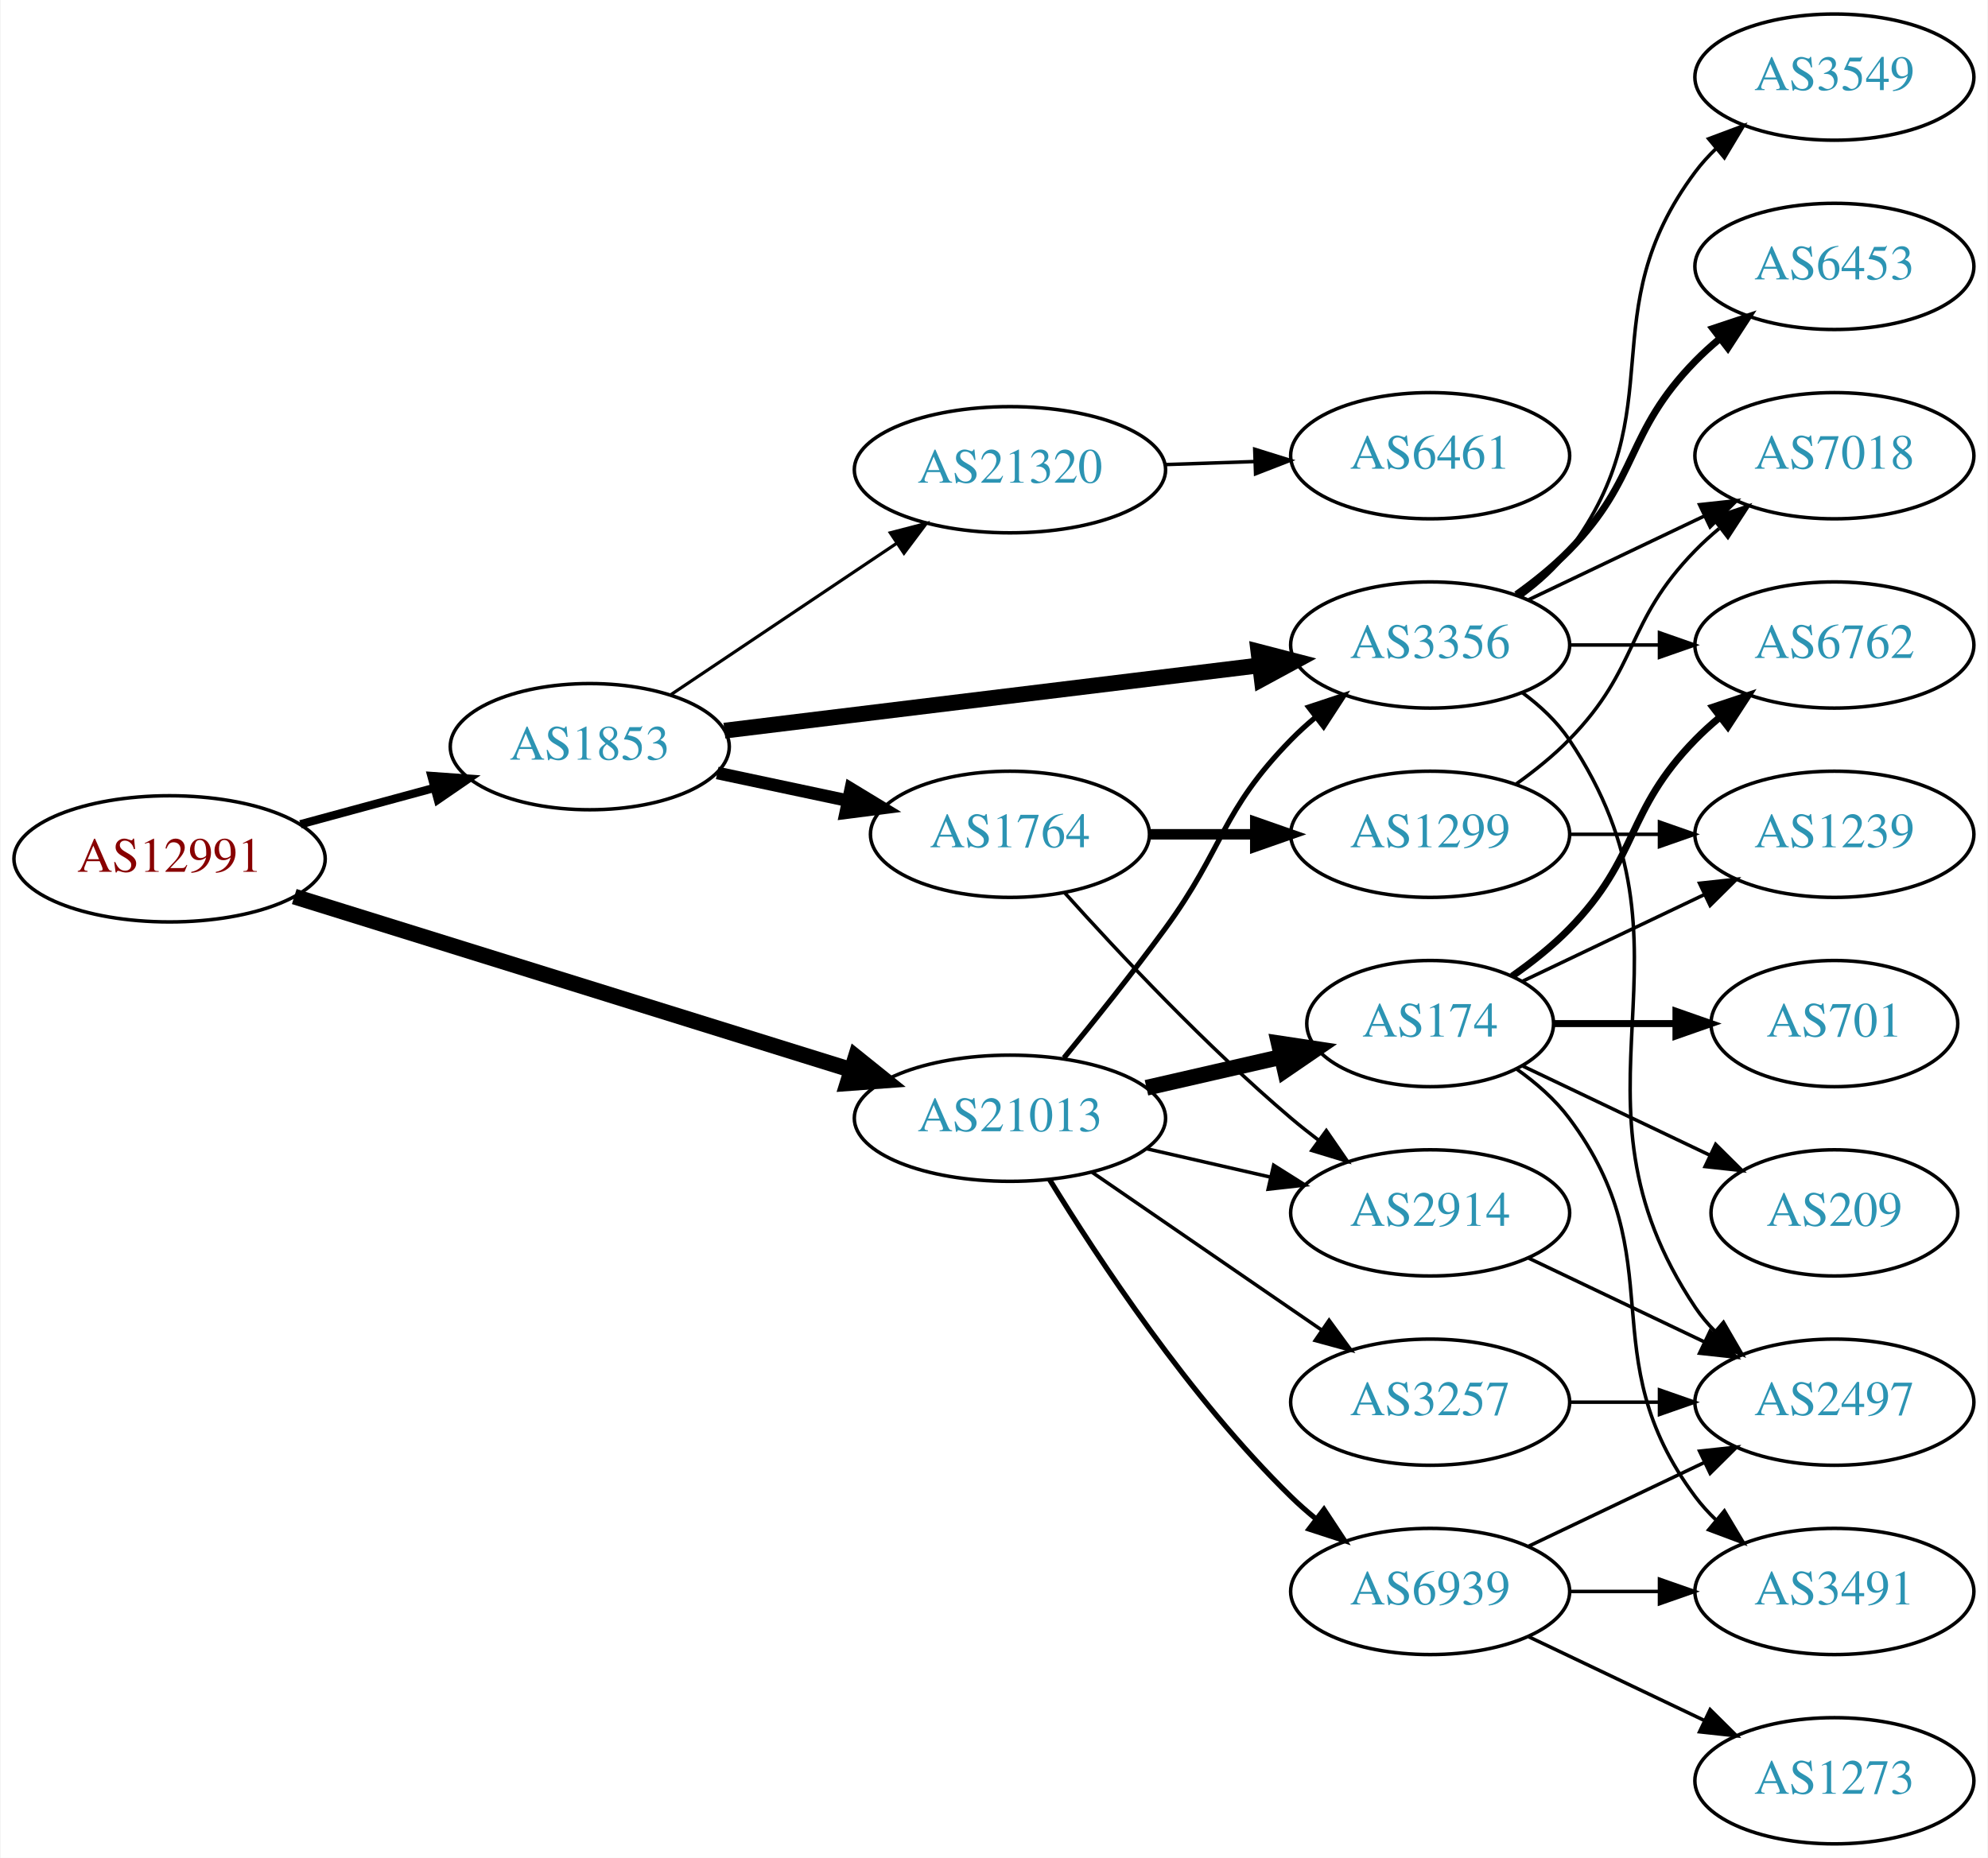
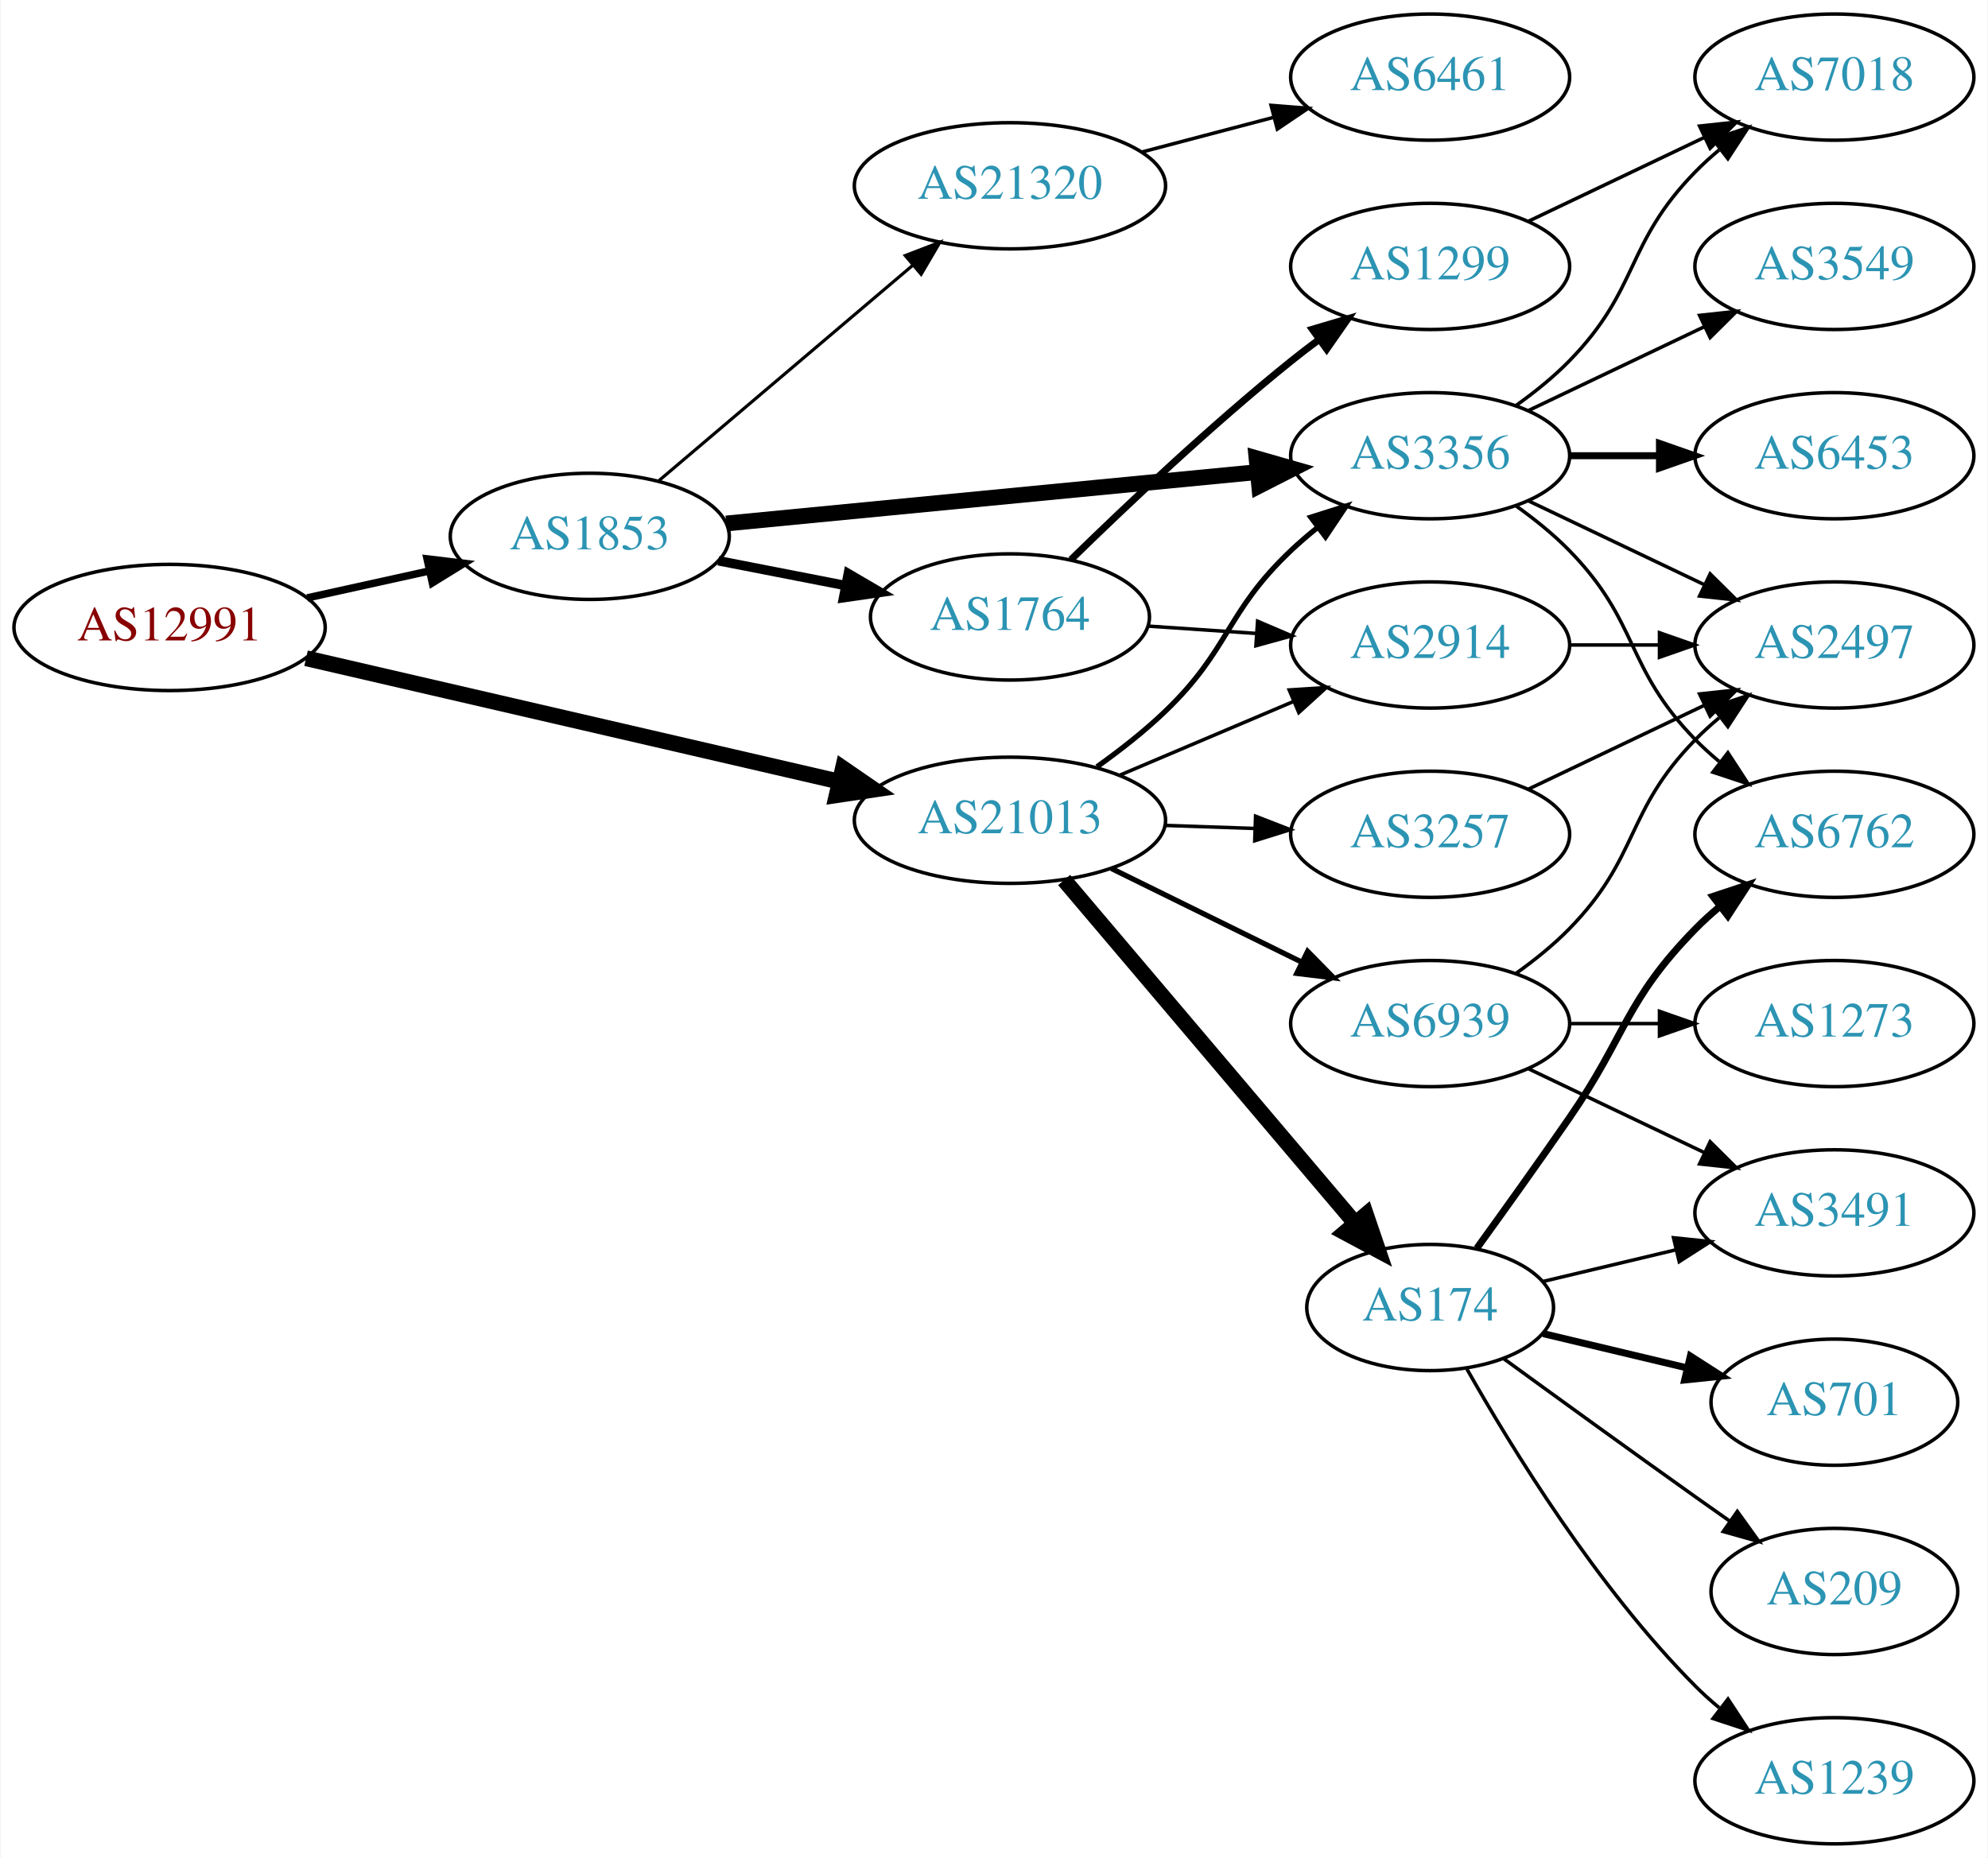
<svg xmlns="http://www.w3.org/2000/svg" xmlns:xlink="http://www.w3.org/1999/xlink" width="567pt" height="530pt" viewBox="0.00 0.00 566.66 530.00">
  <g id="graph0" class="graph" transform="scale(1 1) rotate(0) translate(4 526)">
    <polygon fill="white" stroke="none" points="-4,4 -4,-526 562.663,-526 562.663,4 -4,4" />
    <g id="node1" class="node">
      <g id="a_node1">
        <a xlink:href="/asn/12991" xlink:title="AS12991 ~ Rechenzentrum [AT]">
-           <ellipse fill="#ffffff" stroke="black" cx="44.196" cy="-281" rx="44.393" ry="18" />
-           <text text-anchor="middle" x="44.196" y="-277.3" font-family="Times,serif" font-size="14.00" fill="#880000">AS12991</text>
+           <ellipse fill="#ffffff" stroke="black" cx="44.196" cy="-347" rx="44.393" ry="18" />
+           <text text-anchor="middle" x="44.196" y="-343.3" font-family="Times,serif" font-size="14.00" fill="#880000">AS12991</text>
        </a>
      </g>
    </g>
    <g id="node2" class="node">
      <g id="a_node2">
        <a xlink:href="/asn/1853" xlink:title="AS1853 ~ ACOnet Backbone [AT]">
-           <ellipse fill="#ffffff" stroke="black" cx="164.039" cy="-313" rx="39.794" ry="18" />
-           <text text-anchor="middle" x="164.039" y="-309.3" font-family="Times,serif" font-size="14.00" fill="#2c94b3">AS1853</text>
+           <ellipse fill="#ffffff" stroke="black" cx="164.039" cy="-373" rx="39.794" ry="18" />
+           <text text-anchor="middle" x="164.039" y="-369.3" font-family="Times,serif" font-size="14.00" fill="#2c94b3">AS1853</text>
        </a>
      </g>
    </g>
    <g id="edge1" class="edge">
-       <path fill="none" stroke="black" stroke-width="2.368" d="M81.514,-290.862C93.574,-294.137 107.123,-297.816 119.66,-301.221" />
-       <polygon fill="black" stroke="black" stroke-width="2.368" points="118.883,-304.636 129.451,-303.879 120.717,-297.881 118.883,-304.636" />
+       <path fill="none" stroke="black" stroke-width="2.132" d="M83.456,-355.441C94.58,-357.896 106.828,-360.598 118.312,-363.132" />
+       <polygon fill="black" stroke="black" stroke-width="2.132" points="117.64,-366.568 128.159,-365.304 119.148,-359.732 117.64,-366.568" />
    </g>
    <g id="node3" class="node">
      <g id="a_node3">
        <a xlink:href="/asn/21013" xlink:title="AS21013 ~ Wels, AT [AT]">
-           <ellipse fill="#ffffff" stroke="black" cx="283.881" cy="-207" rx="44.393" ry="18" />
-           <text text-anchor="middle" x="283.881" y="-203.3" font-family="Times,serif" font-size="14.00" fill="#2c94b3">AS21013</text>
+           <ellipse fill="#ffffff" stroke="black" cx="283.881" cy="-292" rx="44.393" ry="18" />
+           <text text-anchor="middle" x="283.881" y="-288.3" font-family="Times,serif" font-size="14.00" fill="#2c94b3">AS21013</text>
        </a>
      </g>
    </g>
    <g id="edge2" class="edge">
-       <path fill="none" stroke="black" stroke-width="4.5" d="M79.757,-270.24C121.74,-257.169 192.635,-235.097 238.587,-220.79" />
-       <polygon fill="black" stroke="black" stroke-width="4.5" points="239.901,-224.505 248.278,-217.773 237.56,-216.986 239.901,-224.505" />
+       <path fill="none" stroke="black" stroke-width="4.5" d="M83.121,-338.224C124.428,-328.666 190.572,-313.36 235.325,-303.005" />
+       <polygon fill="black" stroke="black" stroke-width="4.5" points="236.237,-306.835 245.092,-300.744 234.461,-299.163 236.237,-306.835" />
    </g>
    <g id="node4" class="node">
      <g id="a_node4">
-         <a xlink:href="/asn/3356" xlink:title="AS3356 ~ Level 3 Parent, LLC [US]">
-           <ellipse fill="#ffffff" stroke="black" cx="403.724" cy="-342" rx="39.794" ry="18" />
-           <text text-anchor="middle" x="403.724" y="-338.3" font-family="Times,serif" font-size="14.00" fill="#2c94b3">AS3356</text>
+         <a xlink:href="/asn/1764" xlink:title="AS1764 ~ NEXTLAYER-AS [AT]">
+           <ellipse fill="#ffffff" stroke="black" cx="283.881" cy="-350" rx="39.794" ry="18" />
+           <text text-anchor="middle" x="283.881" y="-346.3" font-family="Times,serif" font-size="14.00" fill="#2c94b3">AS1764</text>
        </a>
      </g>
    </g>
    <g id="edge3" class="edge">
-       <path fill="none" stroke="black" stroke-width="4.5" d="M202.438,-317.563C243.676,-322.595 310.12,-330.701 355.061,-336.185" />
-       <polygon fill="black" stroke="black" stroke-width="4.5" points="354.747,-340.113 365.15,-337.416 355.701,-332.296 354.747,-340.113" />
+       <path fill="none" stroke="black" stroke-width="2.7" d="M200.715,-366.037C212.147,-363.806 224.968,-361.303 237.022,-358.951" />
+       <polygon fill="black" stroke="black" stroke-width="2.7" points="237.775,-362.37 246.919,-357.019 236.434,-355.499 237.775,-362.37" />
    </g>
    <g id="node5" class="node">
      <g id="a_node5">
-         <a xlink:href="/asn/1764" xlink:title="AS1764 ~ NEXTLAYER-AS [AT]">
-           <ellipse fill="#ffffff" stroke="black" cx="283.881" cy="-288" rx="39.794" ry="18" />
-           <text text-anchor="middle" x="283.881" y="-284.3" font-family="Times,serif" font-size="14.00" fill="#2c94b3">AS1764</text>
+         <a xlink:href="/asn/21320" xlink:title="AS21320 ~ GEANT Vereniging [EU]">
+           <ellipse fill="#ffffff" stroke="black" cx="283.881" cy="-473" rx="44.393" ry="18" />
+           <text text-anchor="middle" x="283.881" y="-469.3" font-family="Times,serif" font-size="14.00" fill="#2c94b3">AS21320</text>
        </a>
      </g>
    </g>
    <g id="edge4" class="edge">
-       <path fill="none" stroke="black" stroke-width="3.6" d="M200.395,-305.499C212.048,-303.027 225.172,-300.243 237.467,-297.634" />
-       <polygon fill="black" stroke="black" stroke-width="3.6" points="238.494,-300.995 247.549,-295.496 237.041,-294.147 238.494,-300.995" />
+       <path fill="none" stroke="black" stroke-width="0.9" d="M183.711,-388.845C203.248,-405.424 234.093,-431.599 256.196,-450.355" />
+       <polygon fill="black" stroke="black" stroke-width="0.9" points="254.017,-453.096 263.906,-456.898 258.546,-447.759 254.017,-453.096" />
    </g>
    <g id="node6" class="node">
      <g id="a_node6">
-         <a xlink:href="/asn/21320" xlink:title="AS21320 ~ GEANT Vereniging [EU]">
-           <ellipse fill="#ffffff" stroke="black" cx="283.881" cy="-392" rx="44.393" ry="18" />
-           <text text-anchor="middle" x="283.881" y="-388.3" font-family="Times,serif" font-size="14.00" fill="#2c94b3">AS21320</text>
+         <a xlink:href="/asn/3356" xlink:title="AS3356 ~ Level 3 Parent, LLC [US]">
+           <ellipse fill="#ffffff" stroke="black" cx="403.724" cy="-396" rx="39.794" ry="18" />
+           <text text-anchor="middle" x="403.724" y="-392.3" font-family="Times,serif" font-size="14.00" fill="#2c94b3">AS3356</text>
        </a>
      </g>
    </g>
    <g id="edge5" class="edge">
-       <path fill="none" stroke="black" stroke-width="0.9" d="M187.204,-327.859C205.405,-340.061 231.398,-357.487 251.699,-371.096" />
-       <polygon fill="black" stroke="black" stroke-width="0.9" points="249.756,-374.007 260.011,-376.668 253.654,-368.193 249.756,-374.007" />
-     </g>
-     <g id="edge20" class="edge">
-       <path fill="none" stroke="black" stroke-width="1.5" d="M299.278,-224.211C307.87,-234.673 318.865,-248.401 328.077,-261 345.102,-284.284 343.905,-294.383 364.077,-315 366.17,-317.139 368.453,-319.218 370.83,-321.21" />
-       <polygon fill="black" stroke="black" stroke-width="1.5" points="369.074,-324.275 379.13,-327.611 373.349,-318.732 369.074,-324.275" />
+       <path fill="none" stroke="black" stroke-width="4.5" d="M202.963,-376.67C244.062,-380.647 309.748,-387.003 354.488,-391.332" />
+       <polygon fill="black" stroke="black" stroke-width="4.5" points="354.208,-395.261 364.541,-392.305 354.966,-387.423 354.208,-395.261" />
+     </g>
+     <g id="edge19" class="edge">
+       <path fill="none" stroke="black" stroke-width="1.5" d="M308.7,-307.264C315.279,-311.956 322.215,-317.377 328.077,-323 346.812,-340.972 345.229,-351.147 364.077,-369 366.454,-371.251 369.032,-373.458 371.689,-375.58" />
+       <polygon fill="black" stroke="black" stroke-width="1.5" points="369.681,-378.448 379.781,-381.647 373.88,-372.848 369.681,-378.448" />
+     </g>
+     <g id="node8" class="node">
+       <g id="a_node8">
+         <a xlink:href="/asn/2914" xlink:title="AS2914 ~ NTT America, Inc. [US]">
+           <ellipse fill="#ffffff" stroke="black" cx="403.724" cy="-342" rx="39.794" ry="18" />
+           <text text-anchor="middle" x="403.724" y="-338.3" font-family="Times,serif" font-size="14.00" fill="#2c94b3">AS2914</text>
+         </a>
+       </g>
+     </g>
+     <g id="edge18" class="edge">
+       <path fill="none" stroke="black" d="M315.229,-304.876C330.251,-311.25 348.542,-319.011 364.51,-325.786" />
+       <polygon fill="black" stroke="black" points="363.528,-329.172 374.101,-329.856 366.262,-322.728 363.528,-329.172" />
+     </g>
+     <g id="node15" class="node">
+       <g id="a_node15">
+         <a xlink:href="/asn/174" xlink:title="AS174 ~ Cogent Communications [US]">
+           <ellipse fill="#ffffff" stroke="black" cx="403.724" cy="-153" rx="35.194" ry="18" />
+           <text text-anchor="middle" x="403.724" y="-149.3" font-family="Times,serif" font-size="14.00" fill="#2c94b3">AS174</text>
+         </a>
+       </g>
+     </g>
+     <g id="edge15" class="edge">
+       <path fill="none" stroke="black" stroke-width="4.5" d="M299.331,-274.956C320.14,-250.411 358.641,-204.997 382.335,-177.049" />
+       <polygon fill="black" stroke="black" stroke-width="4.5" points="385.425,-179.494 388.888,-169.32 379.418,-174.401 385.425,-179.494" />
+     </g>
+     <g id="node16" class="node">
+       <g id="a_node16">
+         <a xlink:href="/asn/3257" xlink:title="AS3257 ~ GTT [DE]">
+           <ellipse fill="#ffffff" stroke="black" cx="403.724" cy="-288" rx="39.794" ry="18" />
+           <text text-anchor="middle" x="403.724" y="-284.3" font-family="Times,serif" font-size="14.00" fill="#2c94b3">AS3257</text>
+         </a>
+       </g>
+     </g>
+     <g id="edge16" class="edge">
+       <path fill="none" stroke="black" d="M328.092,-290.533C336.405,-290.251 345.168,-289.954 353.65,-289.666" />
+       <polygon fill="black" stroke="black" points="353.933,-293.158 363.809,-289.321 353.696,-286.162 353.933,-293.158" />
+     </g>
+     <g id="node17" class="node">
+       <g id="a_node17">
+         <a xlink:href="/asn/6939" xlink:title="AS6939 ~ Hurricane Electric LLC [US]">
+           <ellipse fill="#ffffff" stroke="black" cx="403.724" cy="-234" rx="39.794" ry="18" />
+           <text text-anchor="middle" x="403.724" y="-230.3" font-family="Times,serif" font-size="14.00" fill="#2c94b3">AS6939</text>
+         </a>
+       </g>
+     </g>
+     <g id="edge17" class="edge">
+       <path fill="none" stroke="black" stroke-width="1.5" d="M312.808,-278.255C329.003,-270.284 349.564,-260.164 366.936,-251.614" />
+       <polygon fill="black" stroke="black" stroke-width="1.5" points="368.784,-254.605 376.211,-247.049 365.693,-248.325 368.784,-254.605" />
+     </g>
+     <g id="node7" class="node">
+       <g id="a_node7">
+         <a xlink:href="/asn/1299" xlink:title="AS1299 ~ Telia Carrier [EU]">
+           <ellipse fill="#ffffff" stroke="black" cx="403.724" cy="-450" rx="39.794" ry="18" />
+           <text text-anchor="middle" x="403.724" y="-446.3" font-family="Times,serif" font-size="14.00" fill="#2c94b3">AS1299</text>
+         </a>
+       </g>
+     </g>
+     <g id="edge6" class="edge">
+       <path fill="none" stroke="black" stroke-width="2" d="M301.287,-366.346C316.909,-381.611 341.345,-404.72 364.077,-423 366.629,-425.052 369.326,-427.121 372.062,-429.153" />
+       <polygon fill="black" stroke="black" stroke-width="2" points="370.119,-432.067 380.276,-435.08 374.215,-426.391 370.119,-432.067" />
+     </g>
+     <g id="edge7" class="edge">
+       <path fill="none" stroke="black" d="M323.141,-347.403C333.021,-346.732 343.787,-346.001 354.117,-345.3" />
+       <polygon fill="black" stroke="black" points="354.512,-348.781 364.252,-344.612 354.038,-341.797 354.512,-348.781" />
+     </g>
+     <g id="node9" class="node">
+       <g id="a_node9">
+         <a xlink:href="/asn/6461" xlink:title="AS6461 ~ Zayo Bandwidth [US]">
+           <ellipse fill="#ffffff" stroke="black" cx="403.724" cy="-504" rx="39.794" ry="18" />
+           <text text-anchor="middle" x="403.724" y="-500.3" font-family="Times,serif" font-size="14.00" fill="#2c94b3">AS6461</text>
+         </a>
+       </g>
+     </g>
+     <g id="edge8" class="edge">
+       <path fill="none" stroke="black" d="M321.521,-482.639C333.463,-485.78 346.837,-489.298 359.232,-492.559" />
+       <polygon fill="black" stroke="black" points="358.354,-495.947 368.915,-495.106 360.135,-489.177 358.354,-495.947" />
+     </g>
+     <g id="node10" class="node">
+       <g id="a_node10">
+         <a xlink:href="/asn/3549" xlink:title="AS3549 ~ Level 3 Parent, LLC [US]">
+           <ellipse fill="#ffffff" stroke="black" cx="519.017" cy="-450" rx="39.794" ry="18" />
+           <text text-anchor="middle" x="519.017" y="-446.3" font-family="Times,serif" font-size="14.00" fill="#2c94b3">AS3549</text>
+         </a>
+       </g>
+     </g>
+     <g id="edge9" class="edge">
+       <path fill="none" stroke="black" d="M431.86,-408.934C446.854,-416.081 465.675,-425.052 481.898,-432.785" />
+       <polygon fill="black" stroke="black" points="480.569,-436.028 491.102,-437.171 483.581,-429.709 480.569,-436.028" />
+     </g>
+     <g id="node11" class="node">
+       <g id="a_node11">
+         <a xlink:href="/asn/2497" xlink:title="AS2497 ~ Internet Initiative Japan Inc. [JP]">
+           <ellipse fill="#ffffff" stroke="black" cx="519.017" cy="-342" rx="39.794" ry="18" />
+           <text text-anchor="middle" x="519.017" y="-338.3" font-family="Times,serif" font-size="14.00" fill="#2c94b3">AS2497</text>
+         </a>
+       </g>
+     </g>
+     <g id="edge10" class="edge">
+       <path fill="none" stroke="black" d="M431.86,-383.066C446.854,-375.919 465.675,-366.948 481.898,-359.215" />
+       <polygon fill="black" stroke="black" points="483.581,-362.291 491.102,-354.829 480.569,-355.972 483.581,-362.291" />
    </g>
    <g id="node12" class="node">
      <g id="a_node12">
-         <a xlink:href="/asn/2914" xlink:title="AS2914 ~ NTT America, Inc. [US]">
-           <ellipse fill="#ffffff" stroke="black" cx="403.724" cy="-180" rx="39.794" ry="18" />
-           <text text-anchor="middle" x="403.724" y="-176.3" font-family="Times,serif" font-size="14.00" fill="#2c94b3">AS2914</text>
-         </a>
-       </g>
-     </g>
-     <g id="edge18" class="edge">
-       <path fill="none" stroke="black" d="M322.816,-198.308C334.057,-195.733 346.469,-192.889 358.092,-190.226" />
-       <polygon fill="black" stroke="black" points="359.088,-193.588 368.054,-187.943 357.525,-186.765 359.088,-193.588" />
-     </g>
-     <g id="node16" class="node">
-       <g id="a_node16">
-         <a xlink:href="/asn/174" xlink:title="AS174 ~ Cogent Communications [US]">
-           <ellipse fill="#ffffff" stroke="black" cx="403.724" cy="-234" rx="35.194" ry="18" />
-           <text text-anchor="middle" x="403.724" y="-230.3" font-family="Times,serif" font-size="14.00" fill="#2c94b3">AS174</text>
-         </a>
-       </g>
-     </g>
-     <g id="edge16" class="edge">
-       <path fill="none" stroke="black" stroke-width="4.5" d="M322.816,-215.692C335.133,-218.514 348.858,-221.658 361.408,-224.534" />
-       <polygon fill="black" stroke="black" stroke-width="4.5" points="360.546,-228.376 371.173,-226.771 362.305,-220.7 360.546,-228.376" />
-     </g>
-     <g id="node17" class="node">
-       <g id="a_node17">
-         <a xlink:href="/asn/3257" xlink:title="AS3257 ~ GTT [DE]">
-           <ellipse fill="#ffffff" stroke="black" cx="403.724" cy="-126" rx="39.794" ry="18" />
-           <text text-anchor="middle" x="403.724" y="-122.3" font-family="Times,serif" font-size="14.00" fill="#2c94b3">AS3257</text>
-         </a>
-       </g>
-     </g>
-     <g id="edge17" class="edge">
-       <path fill="none" stroke="black" d="M307.324,-191.574C325.905,-178.802 352.466,-160.545 372.846,-146.537" />
-       <polygon fill="black" stroke="black" points="374.902,-149.371 381.16,-140.822 370.936,-143.602 374.902,-149.371" />
+         <a xlink:href="/asn/6453" xlink:title="AS6453 ~ TATA COMMUNICATIONS (AMERICA) INC [US]">
+           <ellipse fill="#ffffff" stroke="black" cx="519.017" cy="-396" rx="39.794" ry="18" />
+           <text text-anchor="middle" x="519.017" y="-392.3" font-family="Times,serif" font-size="14.00" fill="#2c94b3">AS6453</text>
+         </a>
+       </g>
+     </g>
+     <g id="edge11" class="edge">
+       <path fill="none" stroke="black" stroke-width="2" d="M443.396,-396C451.599,-396 460.363,-396 468.895,-396" />
+       <polygon fill="black" stroke="black" stroke-width="2" points="469.134,-399.5 479.134,-396 469.134,-392.5 469.134,-399.5" />
+     </g>
+     <g id="node13" class="node">
+       <g id="a_node13">
+         <a xlink:href="/asn/6762" xlink:title="AS6762 ~ TELECOM ITALIA SPARKLE S.p.A. [IT]">
+           <ellipse fill="#ffffff" stroke="black" cx="519.017" cy="-288" rx="39.794" ry="18" />
+           <text text-anchor="middle" x="519.017" y="-284.3" font-family="Times,serif" font-size="14.00" fill="#2c94b3">AS6762</text>
+         </a>
+       </g>
+     </g>
+     <g id="edge12" class="edge">
+       <path fill="none" stroke="black" d="M428.318,-381.611C433.574,-377.852 438.906,-373.563 443.37,-369 463.543,-348.383 459.198,-335.617 479.37,-315 481.463,-312.861 483.746,-310.782 486.123,-308.79" />
+       <polygon fill="black" stroke="black" points="488.641,-311.268 494.423,-302.389 484.367,-305.725 488.641,-311.268" />
+     </g>
+     <g id="node14" class="node">
+       <g id="a_node14">
+         <a xlink:href="/asn/7018" xlink:title="AS7018 ~ AT&amp;T Services, Inc. [US]">
+           <ellipse fill="#ffffff" stroke="black" cx="519.017" cy="-504" rx="39.794" ry="18" />
+           <text text-anchor="middle" x="519.017" y="-500.3" font-family="Times,serif" font-size="14.00" fill="#2c94b3">AS7018</text>
+         </a>
+       </g>
+     </g>
+     <g id="edge13" class="edge">
+       <path fill="none" stroke="black" d="M428.318,-410.389C433.574,-414.148 438.906,-418.437 443.37,-423 463.543,-443.617 459.198,-456.383 479.37,-477 481.463,-479.139 483.746,-481.218 486.123,-483.21" />
+       <polygon fill="black" stroke="black" points="484.367,-486.275 494.423,-489.611 488.641,-480.732 484.367,-486.275" />
+     </g>
+     <g id="edge14" class="edge">
+       <path fill="none" stroke="black" d="M431.86,-462.934C446.854,-470.081 465.675,-479.052 481.898,-486.785" />
+       <polygon fill="black" stroke="black" points="480.569,-490.028 491.102,-491.171 483.581,-483.709 480.569,-490.028" />
+     </g>
+     <g id="edge29" class="edge">
+       <path fill="none" stroke="black" d="M443.396,-342C451.599,-342 460.363,-342 468.895,-342" />
+       <polygon fill="black" stroke="black" points="469.134,-345.5 479.134,-342 469.134,-338.5 469.134,-345.5" />
+     </g>
+     <g id="edge20" class="edge">
+       <path fill="none" stroke="black" stroke-width="2" d="M417.053,-169.922C424.716,-180.514 434.72,-194.48 443.37,-207 459.766,-230.731 459.198,-240.383 479.37,-261 481.463,-263.139 483.746,-265.218 486.123,-267.21" />
+       <polygon fill="black" stroke="black" stroke-width="2" points="484.367,-270.275 494.423,-273.611 488.641,-264.732 484.367,-270.275" />
    </g>
    <g id="node18" class="node">
      <g id="a_node18">
-         <a xlink:href="/asn/6939" xlink:title="AS6939 ~ Hurricane Electric LLC [US]">
-           <ellipse fill="#ffffff" stroke="black" cx="403.724" cy="-72" rx="39.794" ry="18" />
-           <text text-anchor="middle" x="403.724" y="-68.3" font-family="Times,serif" font-size="14.00" fill="#2c94b3">AS6939</text>
-         </a>
-       </g>
-     </g>
-     <g id="edge19" class="edge">
-       <path fill="none" stroke="black" stroke-width="1.5" d="M295.147,-189.56C308.955,-167.009 335.144,-127.278 364.077,-99 366.217,-96.908 368.535,-94.863 370.934,-92.894" />
-       <polygon fill="black" stroke="black" stroke-width="1.5" points="373.445,-95.382 379.276,-86.536 369.201,-89.815 373.445,-95.382" />
-     </g>
-     <g id="node7" class="node">
-       <g id="a_node7">
-         <a xlink:href="/asn/3549" xlink:title="AS3549 ~ Level 3 Parent, LLC [US]">
-           <ellipse fill="#ffffff" stroke="black" cx="519.017" cy="-504" rx="39.794" ry="18" />
-           <text text-anchor="middle" x="519.017" y="-500.3" font-family="Times,serif" font-size="14.00" fill="#2c94b3">AS3549</text>
-         </a>
-       </g>
-     </g>
-     <g id="edge6" class="edge">
-       <path fill="none" stroke="black" d="M429.655,-355.882C434.731,-359.611 439.649,-364.016 443.37,-369 473.642,-409.542 449.099,-436.458 479.37,-477 481.115,-479.336 483.122,-481.545 485.285,-483.617" />
-       <polygon fill="black" stroke="black" points="483.163,-486.405 493.086,-490.118 487.645,-481.027 483.163,-486.405" />
-     </g>
-     <g id="node8" class="node">
-       <g id="a_node8">
-         <a xlink:href="/asn/2497" xlink:title="AS2497 ~ Internet Initiative Japan Inc. [JP]">
-           <ellipse fill="#ffffff" stroke="black" cx="519.017" cy="-126" rx="39.794" ry="18" />
-           <text text-anchor="middle" x="519.017" y="-122.3" font-family="Times,serif" font-size="14.00" fill="#2c94b3">AS2497</text>
-         </a>
-       </g>
-     </g>
-     <g id="edge7" class="edge">
-       <path fill="none" stroke="black" d="M430.043,-328.393C435.099,-324.649 439.91,-320.169 443.37,-315 484.395,-253.706 438.346,-214.294 479.37,-153 480.992,-150.577 482.911,-148.305 485.013,-146.19" />
-       <polygon fill="black" stroke="black" points="487.38,-148.771 492.698,-139.607 482.826,-143.454 487.38,-148.771" />
-     </g>
-     <g id="node9" class="node">
-       <g id="a_node9">
-         <a xlink:href="/asn/6762" xlink:title="AS6762 ~ TELECOM ITALIA SPARKLE S.p.A. [IT]">
-           <ellipse fill="#ffffff" stroke="black" cx="519.017" cy="-342" rx="39.794" ry="18" />
-           <text text-anchor="middle" x="519.017" y="-338.3" font-family="Times,serif" font-size="14.00" fill="#2c94b3">AS6762</text>
-         </a>
-       </g>
-     </g>
-     <g id="edge8" class="edge">
-       <path fill="none" stroke="black" d="M443.396,-342C451.599,-342 460.363,-342 468.895,-342" />
-       <polygon fill="black" stroke="black" points="469.134,-345.5 479.134,-342 469.134,-338.5 469.134,-345.5" />
-     </g>
-     <g id="node10" class="node">
-       <g id="a_node10">
-         <a xlink:href="/asn/6453" xlink:title="AS6453 ~ TATA COMMUNICATIONS (AMERICA) INC [US]">
-           <ellipse fill="#ffffff" stroke="black" cx="519.017" cy="-450" rx="39.794" ry="18" />
-           <text text-anchor="middle" x="519.017" y="-446.3" font-family="Times,serif" font-size="14.00" fill="#2c94b3">AS6453</text>
-         </a>
-       </g>
-     </g>
-     <g id="edge9" class="edge">
-       <path fill="none" stroke="black" stroke-width="2" d="M428.318,-356.389C433.574,-360.148 438.906,-364.437 443.37,-369 463.543,-389.617 459.198,-402.383 479.37,-423 481.463,-425.139 483.746,-427.218 486.123,-429.21" />
-       <polygon fill="black" stroke="black" stroke-width="2" points="484.367,-432.275 494.423,-435.611 488.641,-426.732 484.367,-432.275" />
-     </g>
-     <g id="node11" class="node">
-       <g id="a_node11">
-         <a xlink:href="/asn/7018" xlink:title="AS7018 ~ AT&amp;T Services, Inc. [US]">
-           <ellipse fill="#ffffff" stroke="black" cx="519.017" cy="-396" rx="39.794" ry="18" />
-           <text text-anchor="middle" x="519.017" y="-392.3" font-family="Times,serif" font-size="14.00" fill="#2c94b3">AS7018</text>
-         </a>
-       </g>
-     </g>
-     <g id="edge10" class="edge">
-       <path fill="none" stroke="black" d="M431.86,-354.934C446.854,-362.081 465.675,-371.052 481.898,-378.785" />
-       <polygon fill="black" stroke="black" points="480.569,-382.028 491.102,-383.171 483.581,-375.709 480.569,-382.028" />
-     </g>
-     <g id="edge11" class="edge">
-       <path fill="none" stroke="black" d="M299.527,-271.275C314.828,-254.235 339.925,-227.477 364.077,-207 366.574,-204.883 369.235,-202.768 371.946,-200.707" />
-       <polygon fill="black" stroke="black" points="374.112,-203.459 380.123,-194.734 369.983,-197.806 374.112,-203.459" />
-     </g>
-     <g id="node13" class="node">
-       <g id="a_node13">
-         <a xlink:href="/asn/1299" xlink:title="AS1299 ~ Telia Carrier [EU]">
-           <ellipse fill="#ffffff" stroke="black" cx="403.724" cy="-288" rx="39.794" ry="18" />
-           <text text-anchor="middle" x="403.724" y="-284.3" font-family="Times,serif" font-size="14.00" fill="#2c94b3">AS1299</text>
-         </a>
-       </g>
-     </g>
-     <g id="edge12" class="edge">
-       <path fill="none" stroke="black" stroke-width="3" d="M323.794,-288C333.347,-288 343.697,-288 353.659,-288" />
-       <polygon fill="black" stroke="black" stroke-width="3" points="353.852,-291.5 363.852,-288 353.852,-284.5 353.852,-291.5" />
-     </g>
-     <g id="node14" class="node">
-       <g id="a_node14">
-         <a xlink:href="/asn/6461" xlink:title="AS6461 ~ Zayo Bandwidth [US]">
-           <ellipse fill="#ffffff" stroke="black" cx="403.724" cy="-396" rx="39.794" ry="18" />
-           <text text-anchor="middle" x="403.724" y="-392.3" font-family="Times,serif" font-size="14.00" fill="#2c94b3">AS6461</text>
-         </a>
-       </g>
-     </g>
-     <g id="edge13" class="edge">
-       <path fill="none" stroke="black" d="M328.092,-393.467C336.405,-393.749 345.168,-394.046 353.65,-394.334" />
-       <polygon fill="black" stroke="black" points="353.696,-397.838 363.809,-394.679 353.933,-390.842 353.696,-397.838" />
-     </g>
-     <g id="edge30" class="edge">
-       <path fill="none" stroke="black" d="M431.86,-167.066C446.854,-159.919 465.675,-150.948 481.898,-143.215" />
-       <polygon fill="black" stroke="black" points="483.581,-146.291 491.102,-138.829 480.569,-139.972 483.581,-146.291" />
-     </g>
-     <g id="edge15" class="edge">
-       <path fill="none" stroke="black" d="M428.318,-302.389C433.574,-306.148 438.906,-310.437 443.37,-315 463.543,-335.617 459.198,-348.383 479.37,-369 481.463,-371.139 483.746,-373.218 486.123,-375.21" />
-       <polygon fill="black" stroke="black" points="484.367,-378.275 494.423,-381.611 488.641,-372.732 484.367,-378.275" />
-     </g>
-     <g id="node15" class="node">
-       <g id="a_node15">
-         <a xlink:href="/asn/1239" xlink:title="AS1239 ~ Sprint [US]">
-           <ellipse fill="#ffffff" stroke="black" cx="519.017" cy="-288" rx="39.794" ry="18" />
-           <text text-anchor="middle" x="519.017" y="-284.3" font-family="Times,serif" font-size="14.00" fill="#2c94b3">AS1239</text>
-         </a>
-       </g>
-     </g>
-     <g id="edge14" class="edge">
-       <path fill="none" stroke="black" d="M443.396,-288C451.599,-288 460.363,-288 468.895,-288" />
-       <polygon fill="black" stroke="black" points="469.134,-291.5 479.134,-288 469.134,-284.5 469.134,-291.5" />
-     </g>
-     <g id="edge24" class="edge">
-       <path fill="none" stroke="black" stroke-width="2" d="M427.107,-247.532C432.748,-251.49 438.562,-256.086 443.37,-261 463.543,-281.617 459.198,-294.383 479.37,-315 481.463,-317.139 483.746,-319.218 486.123,-321.21" />
-       <polygon fill="black" stroke="black" stroke-width="2" points="484.367,-324.275 494.423,-327.611 488.641,-318.732 484.367,-324.275" />
-     </g>
-     <g id="edge22" class="edge">
-       <path fill="none" stroke="black" d="M430.149,-246.119C445.452,-253.413 465.175,-262.814 482.057,-270.86" />
-       <polygon fill="black" stroke="black" points="480.564,-274.026 491.097,-275.169 483.576,-267.707 480.564,-274.026" />
+         <a xlink:href="/asn/3491" xlink:title="AS3491 ~ PCCW Global, Inc. [US]">
+           <ellipse fill="#ffffff" stroke="black" cx="519.017" cy="-180" rx="39.794" ry="18" />
+           <text text-anchor="middle" x="519.017" y="-176.3" font-family="Times,serif" font-size="14.00" fill="#2c94b3">AS3491</text>
+         </a>
+       </g>
+     </g>
+     <g id="edge21" class="edge">
+       <path fill="none" stroke="black" d="M435.981,-160.449C447.661,-163.233 461.157,-166.449 473.786,-169.459" />
+       <polygon fill="black" stroke="black" points="473.139,-172.903 483.678,-171.816 474.762,-166.093 473.139,-172.903" />
    </g>
    <g id="node19" class="node">
      <g id="a_node19">
-         <a xlink:href="/asn/701" xlink:title="AS701 ~ UUNET [US]">
-           <ellipse fill="#ffffff" stroke="black" cx="519.017" cy="-234" rx="35.194" ry="18" />
-           <text text-anchor="middle" x="519.017" y="-230.3" font-family="Times,serif" font-size="14.00" fill="#2c94b3">AS701</text>
-         </a>
-       </g>
-     </g>
-     <g id="edge21" class="edge">
-       <path fill="none" stroke="black" stroke-width="2" d="M439.023,-234C449.893,-234 462.071,-234 473.548,-234" />
-       <polygon fill="black" stroke="black" stroke-width="2" points="473.834,-237.5 483.834,-234 473.834,-230.5 473.834,-237.5" />
+         <a xlink:href="/asn/1239" xlink:title="AS1239 ~ Sprint [US]">
+           <ellipse fill="#ffffff" stroke="black" cx="519.017" cy="-18" rx="39.794" ry="18" />
+           <text text-anchor="middle" x="519.017" y="-14.3" font-family="Times,serif" font-size="14.00" fill="#2c94b3">AS1239</text>
+         </a>
+       </g>
+     </g>
+     <g id="edge22" class="edge">
+       <path fill="none" stroke="black" d="M414.184,-135.51C426.965,-112.904 451.398,-73.114 479.37,-45 481.481,-42.879 483.777,-40.812 486.163,-38.829" />
+       <polygon fill="black" stroke="black" points="488.678,-41.31 494.478,-32.444 484.415,-35.758 488.678,-41.31" />
    </g>
    <g id="node20" class="node">
      <g id="a_node20">
-         <a xlink:href="/asn/3491" xlink:title="AS3491 ~ PCCW Global, Inc. [US]">
-           <ellipse fill="#ffffff" stroke="black" cx="519.017" cy="-72" rx="39.794" ry="18" />
-           <text text-anchor="middle" x="519.017" y="-68.3" font-family="Times,serif" font-size="14.00" fill="#2c94b3">AS3491</text>
+         <a xlink:href="/asn/701" xlink:title="AS701 ~ UUNET [US]">
+           <ellipse fill="#ffffff" stroke="black" cx="519.017" cy="-126" rx="35.194" ry="18" />
+           <text text-anchor="middle" x="519.017" y="-122.3" font-family="Times,serif" font-size="14.00" fill="#2c94b3">AS701</text>
        </a>
      </g>
    </g>
    <g id="edge23" class="edge">
-       <path fill="none" stroke="black" d="M428.45,-220.989C433.947,-217.081 439.355,-212.378 443.37,-207 473.642,-166.458 449.099,-139.542 479.37,-99 481.115,-96.664 483.122,-94.455 485.285,-92.383" />
-       <polygon fill="black" stroke="black" points="487.645,-94.973 493.086,-85.882 483.163,-89.595 487.645,-94.973" />
+       <path fill="none" stroke="black" stroke-width="2" d="M435.981,-145.551C448.612,-142.541 463.366,-139.024 476.852,-135.81" />
+       <polygon fill="black" stroke="black" stroke-width="2" points="477.945,-139.148 486.861,-133.425 476.322,-132.339 477.945,-139.148" />
    </g>
    <g id="node21" class="node">
      <g id="a_node21">
        <a xlink:href="/asn/209" xlink:title="AS209 ~ CenturyLink Communications, LLC [US]">
-           <ellipse fill="#ffffff" stroke="black" cx="519.017" cy="-180" rx="35.194" ry="18" />
-           <text text-anchor="middle" x="519.017" y="-176.3" font-family="Times,serif" font-size="14.00" fill="#2c94b3">AS209</text>
-         </a>
-       </g>
+           <ellipse fill="#ffffff" stroke="black" cx="519.017" cy="-72" rx="35.194" ry="18" />
+           <text text-anchor="middle" x="519.017" y="-68.3" font-family="Times,serif" font-size="14.00" fill="#2c94b3">AS209</text>
+         </a>
+       </g>
+     </g>
+     <g id="edge24" class="edge">
+       <path fill="none" stroke="black" d="M424.62,-138.471C439.621,-127.55 460.729,-112.253 479.37,-99 482.581,-96.718 485.95,-94.339 489.304,-91.982" />
+       <polygon fill="black" stroke="black" points="491.332,-94.834 497.515,-86.23 487.316,-89.101 491.332,-94.834" />
    </g>
    <g id="edge25" class="edge">
-       <path fill="none" stroke="black" d="M430.149,-221.881C445.892,-214.378 466.314,-204.644 483.507,-196.449" />
-       <polygon fill="black" stroke="black" points="485.155,-199.54 492.676,-192.078 482.143,-193.221 485.155,-199.54" />
+       <path fill="none" stroke="black" d="M431.86,-300.934C446.854,-308.081 465.675,-317.052 481.898,-324.785" />
+       <polygon fill="black" stroke="black" points="480.569,-328.028 491.102,-329.171 483.581,-321.709 480.569,-328.028" />
+     </g>
+     <g id="edge27" class="edge">
+       <path fill="none" stroke="black" d="M428.318,-248.389C433.574,-252.148 438.906,-256.437 443.37,-261 463.543,-281.617 459.198,-294.383 479.37,-315 481.463,-317.139 483.746,-319.218 486.123,-321.21" />
+       <polygon fill="black" stroke="black" points="484.367,-324.275 494.423,-327.611 488.641,-318.732 484.367,-324.275" />
    </g>
    <g id="edge26" class="edge">
-       <path fill="none" stroke="black" d="M443.396,-126C451.599,-126 460.363,-126 468.895,-126" />
-       <polygon fill="black" stroke="black" points="469.134,-129.5 479.134,-126 469.134,-122.5 469.134,-129.5" />
-     </g>
-     <g id="edge27" class="edge">
-       <path fill="none" stroke="black" d="M431.86,-84.934C446.854,-92.081 465.675,-101.052 481.898,-108.785" />
-       <polygon fill="black" stroke="black" points="480.569,-112.028 491.102,-113.171 483.581,-105.709 480.569,-112.028" />
-     </g>
-     <g id="edge28" class="edge">
-       <path fill="none" stroke="black" d="M443.396,-72C451.599,-72 460.363,-72 468.895,-72" />
-       <polygon fill="black" stroke="black" points="469.134,-75.5 479.134,-72 469.134,-68.5 469.134,-75.5" />
+       <path fill="none" stroke="black" d="M431.86,-221.066C446.854,-213.919 465.675,-204.948 481.898,-197.215" />
+       <polygon fill="black" stroke="black" points="483.581,-200.291 491.102,-192.829 480.569,-193.972 483.581,-200.291" />
    </g>
    <g id="node22" class="node">
      <g id="a_node22">
        <a xlink:href="/asn/1273" xlink:title="AS1273 ~ Vodafone Group PLC [EU]">
-           <ellipse fill="#ffffff" stroke="black" cx="519.017" cy="-18" rx="39.794" ry="18" />
-           <text text-anchor="middle" x="519.017" y="-14.3" font-family="Times,serif" font-size="14.00" fill="#2c94b3">AS1273</text>
-         </a>
-       </g>
-     </g>
-     <g id="edge29" class="edge">
-       <path fill="none" stroke="black" d="M431.86,-59.066C446.854,-51.919 465.675,-42.948 481.898,-35.215" />
-       <polygon fill="black" stroke="black" points="483.581,-38.291 491.102,-30.829 480.569,-31.972 483.581,-38.291" />
+           <ellipse fill="#ffffff" stroke="black" cx="519.017" cy="-234" rx="39.794" ry="18" />
+           <text text-anchor="middle" x="519.017" y="-230.3" font-family="Times,serif" font-size="14.00" fill="#2c94b3">AS1273</text>
+         </a>
+       </g>
+     </g>
+     <g id="edge28" class="edge">
+       <path fill="none" stroke="black" d="M443.396,-234C451.599,-234 460.363,-234 468.895,-234" />
+       <polygon fill="black" stroke="black" points="469.134,-237.5 479.134,-234 469.134,-230.5 469.134,-237.5" />
    </g>
  </g>
</svg>
